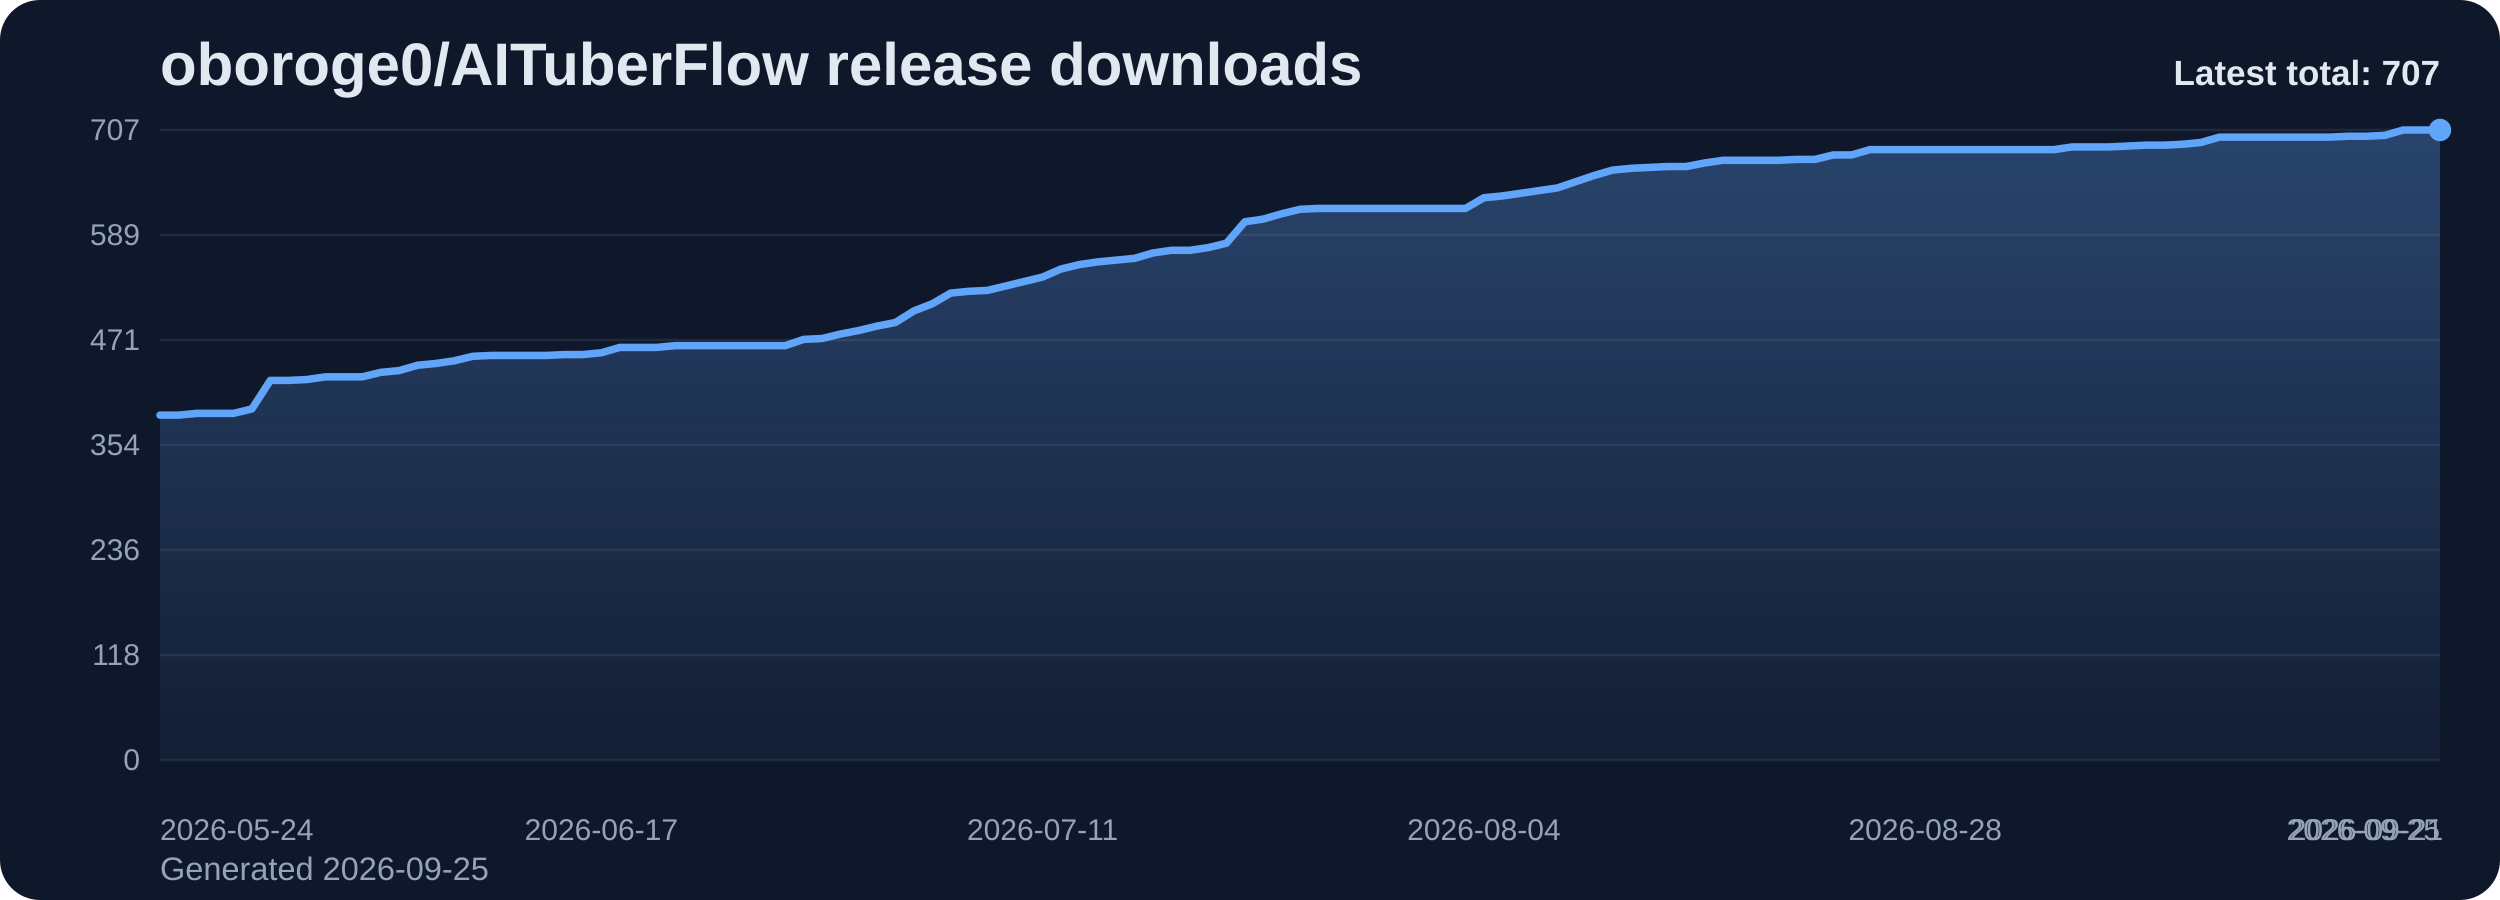
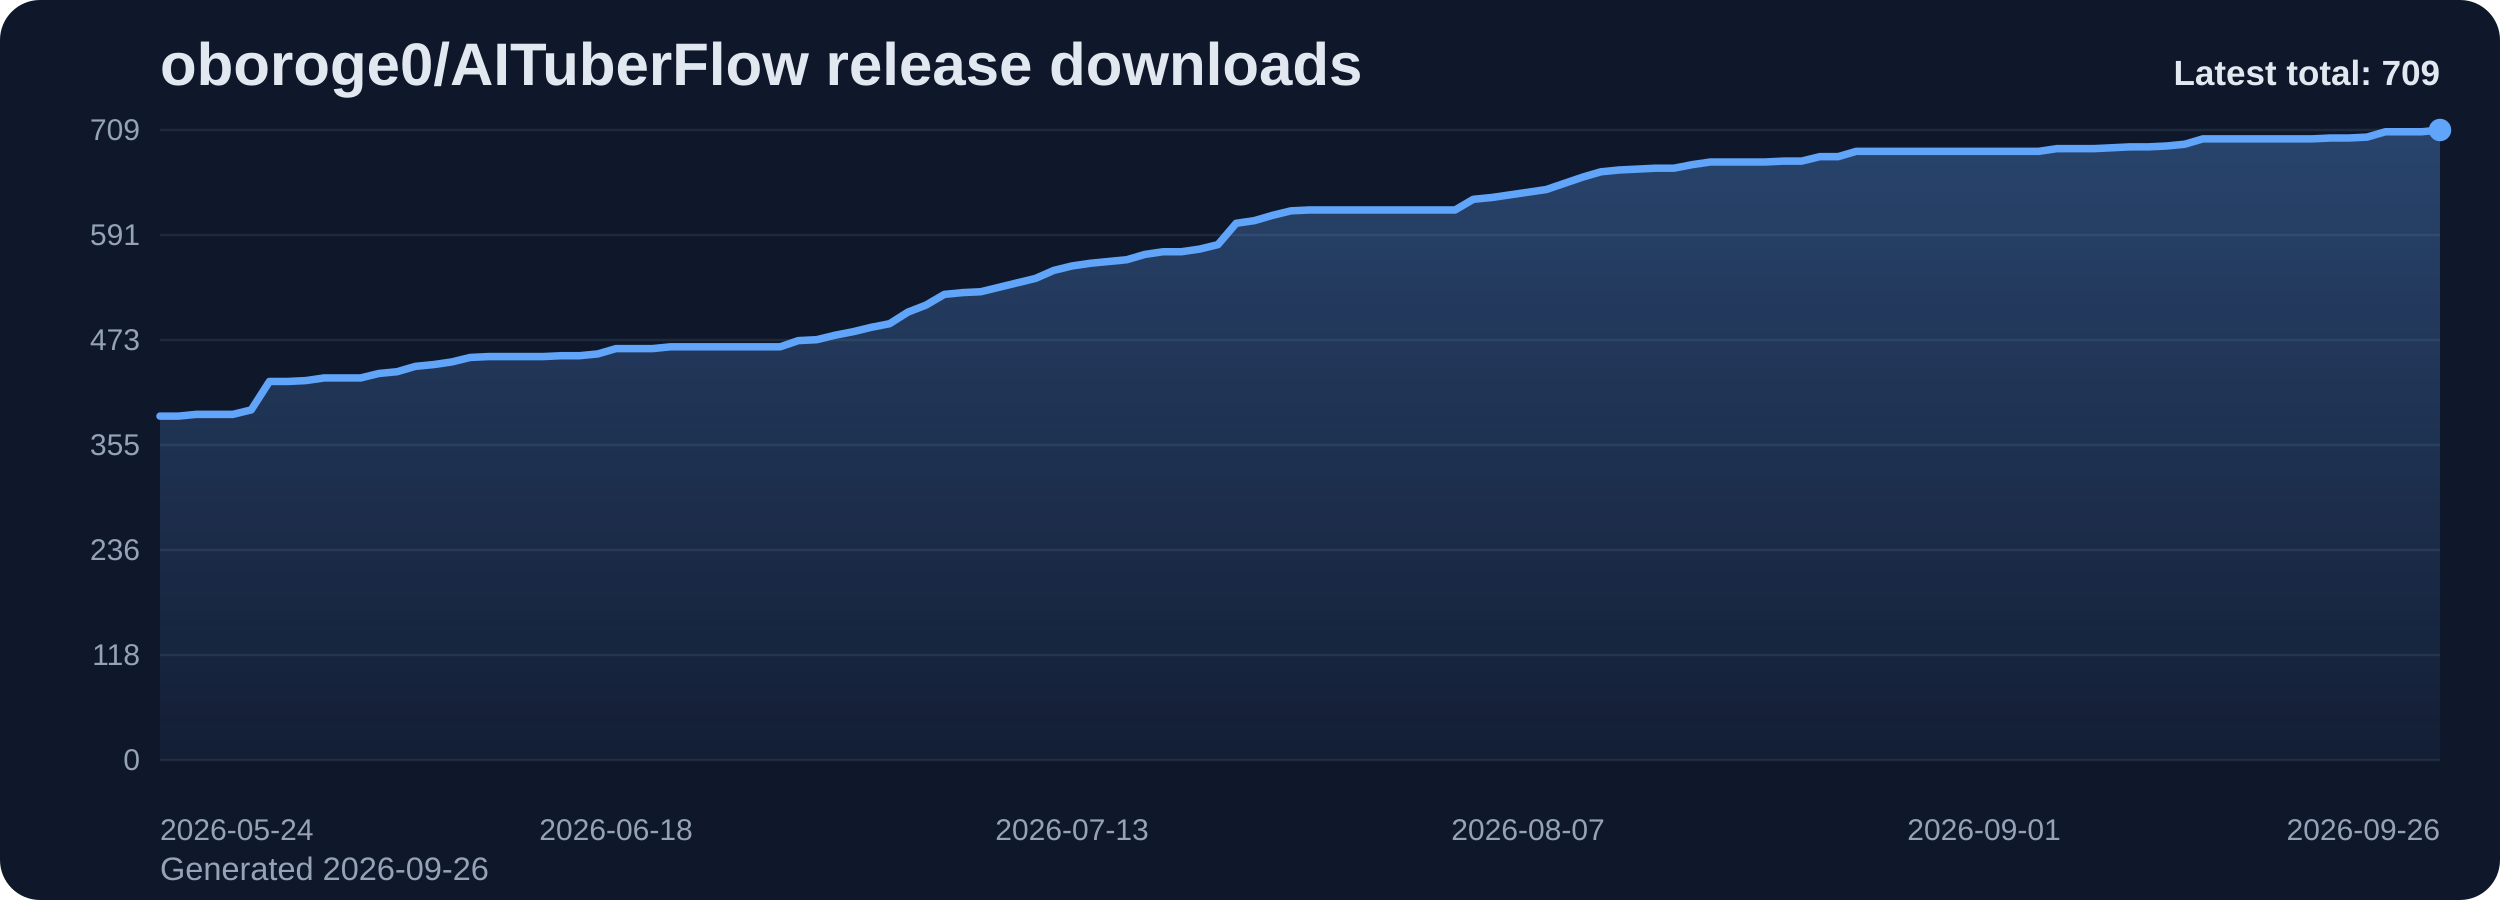
<svg xmlns="http://www.w3.org/2000/svg" viewBox="0 0 1000 360" role="img" aria-label="oboroge0/AITuberFlow release downloads chart">
  <defs>
    <linearGradient id="fill-total-trend-slate" x1="0" y1="0" x2="0" y2="1">
      <stop offset="0%" stop-color="#60a5fa" stop-opacity="0.32" />
      <stop offset="100%" stop-color="#60a5fa" stop-opacity="0.05" />
    </linearGradient>
    <style>
      .bg { fill: #0f172a; }
      .title { font: 700 24px Arial, sans-serif; fill: #e2e8f0; }
      .sub { font: 400 13px Arial, sans-serif; fill: #94a3b8; }
      .grid { stroke: #1e293b; stroke-width: 1; }
      .axis { font: 400 12px Arial, sans-serif; fill: #94a3b8; }
      .line { fill: none; stroke: #60a5fa; stroke-width: 3; stroke-linecap: round; stroke-linejoin: round; }
      .dot { fill: #60a5fa; }
      .value { font: 600 11px Arial, sans-serif; fill: #cbd5e1; }
      .latest { font: 700 14px Arial, sans-serif; fill: #e2e8f0; }
    </style>
  </defs>
  <rect class="bg" x="0" y="0" width="1000" height="360" rx="16" />
  <text class="title" x="64" y="34">oboroge0/AITuberFlow release downloads</text>
-   <text class="sub" x="64" y="352">Generated 2026-09-25</text>
+   <text class="sub" x="64" y="352">Generated 2026-09-26</text>
  <line x1="64" y1="52.00" x2="976" y2="52.00" class="grid" />
-   <text x="56" y="56.00" text-anchor="end" class="axis">707</text>
+   <text x="56" y="56.00" text-anchor="end" class="axis">709</text>
  <line x1="64" y1="94.00" x2="976" y2="94.00" class="grid" />
-   <text x="56" y="98.00" text-anchor="end" class="axis">589</text>
+   <text x="56" y="98.00" text-anchor="end" class="axis">591</text>
  <line x1="64" y1="136.00" x2="976" y2="136.00" class="grid" />
-   <text x="56" y="140.00" text-anchor="end" class="axis">471</text>
+   <text x="56" y="140.00" text-anchor="end" class="axis">473</text>
  <line x1="64" y1="178.00" x2="976" y2="178.00" class="grid" />
-   <text x="56" y="182.00" text-anchor="end" class="axis">354</text>
+   <text x="56" y="182.00" text-anchor="end" class="axis">355</text>
  <line x1="64" y1="220.00" x2="976" y2="220.00" class="grid" />
  <text x="56" y="224.00" text-anchor="end" class="axis">236</text>
  <line x1="64" y1="262.00" x2="976" y2="262.00" class="grid" />
  <text x="56" y="266.00" text-anchor="end" class="axis">118</text>
  <line x1="64" y1="304.00" x2="976" y2="304.00" class="grid" />
  <text x="56" y="308.00" text-anchor="end" class="axis">0</text>
-   <path d="M 64.00 304 L 64.00 166.06 L 71.35 166.06 L 78.71 165.35 L 86.06 165.35 L 93.42 165.35 L 100.77 163.56 L 108.13 152.16 L 115.48 152.16 L 122.84 151.80 L 130.19 150.73 L 137.55 150.73 L 144.90 150.73 L 152.26 148.95 L 159.61 148.24 L 166.97 146.10 L 174.32 145.39 L 181.68 144.32 L 189.03 142.53 L 196.39 142.18 L 203.74 142.18 L 211.10 142.18 L 218.45 142.18 L 225.81 141.82 L 233.16 141.82 L 240.52 141.11 L 247.87 138.97 L 255.23 138.97 L 262.58 138.97 L 269.94 138.26 L 277.29 138.26 L 284.65 138.26 L 292.00 138.26 L 299.35 138.26 L 306.71 138.26 L 314.06 138.26 L 321.42 135.76 L 328.77 135.41 L 336.13 133.62 L 343.48 132.20 L 350.84 130.42 L 358.19 128.99 L 365.55 124.36 L 372.90 121.50 L 380.26 117.23 L 387.61 116.51 L 394.97 116.16 L 402.32 114.38 L 409.68 112.59 L 417.03 110.81 L 424.39 107.60 L 431.74 105.82 L 439.10 104.75 L 446.45 104.04 L 453.81 103.33 L 461.16 101.19 L 468.52 100.12 L 475.87 100.12 L 483.23 99.05 L 490.58 97.27 L 497.94 88.71 L 505.29 87.64 L 512.65 85.50 L 520.00 83.72 L 527.35 83.37 L 534.71 83.37 L 542.06 83.37 L 549.42 83.37 L 556.77 83.37 L 564.13 83.37 L 571.48 83.37 L 578.84 83.37 L 586.19 83.37 L 593.55 79.09 L 600.90 78.38 L 608.26 77.31 L 615.61 76.24 L 622.97 75.17 L 630.32 72.67 L 637.68 70.18 L 645.03 68.04 L 652.39 67.33 L 659.74 66.97 L 667.10 66.61 L 674.45 66.61 L 681.81 65.19 L 689.16 64.12 L 696.52 64.12 L 703.87 64.12 L 711.23 64.12 L 718.58 63.76 L 725.94 63.76 L 733.29 61.98 L 740.65 61.98 L 748.00 59.84 L 755.35 59.84 L 762.71 59.84 L 770.06 59.84 L 777.42 59.84 L 784.77 59.84 L 792.13 59.84 L 799.48 59.84 L 806.84 59.84 L 814.19 59.84 L 821.55 59.84 L 828.90 58.77 L 836.26 58.77 L 843.61 58.77 L 850.97 58.42 L 858.32 58.06 L 865.68 58.06 L 873.03 57.70 L 880.39 56.99 L 887.74 54.85 L 895.10 54.85 L 902.45 54.85 L 909.81 54.85 L 917.16 54.85 L 924.52 54.85 L 931.87 54.85 L 939.23 54.50 L 946.58 54.50 L 953.94 54.14 L 961.29 52.00 L 968.65 52.00 L 976.00 52.00 L 976.00 304 Z" fill="url(#fill-total-trend-slate)" />
-   <polyline class="line" points="64.00,166.06 71.35,166.06 78.71,165.35 86.06,165.35 93.42,165.35 100.77,163.56 108.13,152.16 115.48,152.16 122.84,151.80 130.19,150.73 137.55,150.73 144.90,150.73 152.26,148.95 159.61,148.24 166.97,146.10 174.32,145.39 181.68,144.32 189.03,142.53 196.39,142.18 203.74,142.18 211.10,142.18 218.45,142.18 225.81,141.82 233.16,141.82 240.52,141.11 247.87,138.97 255.23,138.97 262.58,138.97 269.94,138.26 277.29,138.26 284.65,138.26 292.00,138.26 299.35,138.26 306.71,138.26 314.06,138.26 321.42,135.76 328.77,135.41 336.13,133.62 343.48,132.20 350.84,130.42 358.19,128.99 365.55,124.36 372.90,121.50 380.26,117.23 387.61,116.51 394.97,116.16 402.32,114.38 409.68,112.59 417.03,110.81 424.39,107.60 431.74,105.82 439.10,104.75 446.45,104.04 453.81,103.33 461.16,101.19 468.52,100.12 475.87,100.12 483.23,99.05 490.58,97.27 497.94,88.71 505.29,87.64 512.65,85.50 520.00,83.72 527.35,83.37 534.71,83.37 542.06,83.37 549.42,83.37 556.77,83.37 564.13,83.37 571.48,83.37 578.84,83.37 586.19,83.37 593.55,79.09 600.90,78.38 608.26,77.31 615.61,76.24 622.97,75.17 630.32,72.67 637.68,70.18 645.03,68.04 652.39,67.33 659.74,66.97 667.10,66.61 674.45,66.61 681.81,65.19 689.16,64.12 696.52,64.12 703.87,64.12 711.23,64.12 718.58,63.76 725.94,63.76 733.29,61.98 740.65,61.98 748.00,59.84 755.35,59.84 762.71,59.84 770.06,59.84 777.42,59.84 784.77,59.84 792.13,59.84 799.48,59.84 806.84,59.84 814.19,59.84 821.55,59.84 828.90,58.77 836.26,58.77 843.61,58.77 850.97,58.42 858.32,58.06 865.68,58.06 873.03,57.70 880.39,56.99 887.74,54.85 895.10,54.85 902.45,54.85 909.81,54.85 917.16,54.85 924.52,54.85 931.87,54.85 939.23,54.50 946.58,54.50 953.94,54.14 961.29,52.00 968.65,52.00 976.00,52.00" />
+   <path d="M 64.00 304 L 64.00 166.45 L 71.30 166.45 L 78.59 165.74 L 85.89 165.74 L 93.18 165.74 L 100.48 163.96 L 107.78 152.59 L 115.07 152.59 L 122.37 152.23 L 129.66 151.17 L 136.96 151.17 L 144.26 151.17 L 151.55 149.39 L 158.85 148.68 L 166.14 146.54 L 173.44 145.83 L 180.74 144.77 L 188.03 142.99 L 195.33 142.63 L 202.62 142.63 L 209.92 142.63 L 217.22 142.63 L 224.51 142.28 L 231.81 142.28 L 239.10 141.57 L 246.40 139.44 L 253.70 139.44 L 260.99 139.44 L 268.29 138.72 L 275.58 138.72 L 282.88 138.72 L 290.18 138.72 L 297.47 138.72 L 304.77 138.72 L 312.06 138.72 L 319.36 136.24 L 326.66 135.88 L 333.95 134.10 L 341.25 132.68 L 348.54 130.91 L 355.84 129.48 L 363.14 124.86 L 370.43 122.02 L 377.73 117.75 L 385.02 117.04 L 392.32 116.69 L 399.62 114.91 L 406.91 113.13 L 414.21 111.36 L 421.50 108.16 L 428.80 106.38 L 436.10 105.31 L 443.39 104.60 L 450.69 103.89 L 457.98 101.76 L 465.28 100.69 L 472.58 100.69 L 479.87 99.63 L 487.17 97.85 L 494.46 89.32 L 501.76 88.25 L 509.06 86.12 L 516.35 84.34 L 523.65 83.99 L 530.94 83.99 L 538.24 83.99 L 545.54 83.99 L 552.83 83.99 L 560.13 83.99 L 567.42 83.99 L 574.72 83.99 L 582.02 83.99 L 589.31 79.72 L 596.61 79.01 L 603.90 77.95 L 611.20 76.88 L 618.50 75.81 L 625.79 73.33 L 633.09 70.84 L 640.38 68.71 L 647.68 67.99 L 654.98 67.64 L 662.27 67.28 L 669.57 67.28 L 676.86 65.86 L 684.16 64.80 L 691.46 64.80 L 698.75 64.80 L 706.05 64.80 L 713.34 64.44 L 720.64 64.44 L 727.94 62.66 L 735.23 62.66 L 742.53 60.53 L 749.82 60.53 L 757.12 60.53 L 764.42 60.53 L 771.71 60.53 L 779.01 60.53 L 786.30 60.53 L 793.60 60.53 L 800.90 60.53 L 808.19 60.53 L 815.49 60.53 L 822.78 59.46 L 830.08 59.46 L 837.38 59.46 L 844.67 59.11 L 851.97 58.75 L 859.26 58.75 L 866.56 58.40 L 873.86 57.69 L 881.15 55.55 L 888.45 55.55 L 895.74 55.55 L 903.04 55.55 L 910.34 55.55 L 917.63 55.55 L 924.93 55.55 L 932.22 55.20 L 939.52 55.20 L 946.82 54.84 L 954.11 52.71 L 961.41 52.71 L 968.70 52.71 L 976.00 52.00 L 976.00 304 Z" fill="url(#fill-total-trend-slate)" />
+   <polyline class="line" points="64.00,166.45 71.30,166.45 78.59,165.74 85.89,165.74 93.18,165.74 100.48,163.96 107.78,152.59 115.07,152.59 122.37,152.23 129.66,151.17 136.96,151.17 144.26,151.17 151.55,149.39 158.85,148.68 166.14,146.54 173.44,145.83 180.74,144.77 188.03,142.99 195.33,142.63 202.62,142.63 209.92,142.63 217.22,142.63 224.51,142.28 231.81,142.28 239.10,141.57 246.40,139.44 253.70,139.44 260.99,139.44 268.29,138.72 275.58,138.72 282.88,138.72 290.18,138.72 297.47,138.72 304.77,138.72 312.06,138.72 319.36,136.24 326.66,135.88 333.95,134.10 341.25,132.68 348.54,130.91 355.84,129.48 363.14,124.86 370.43,122.02 377.73,117.75 385.02,117.04 392.32,116.69 399.62,114.91 406.91,113.13 414.21,111.36 421.50,108.16 428.80,106.38 436.10,105.31 443.39,104.60 450.69,103.89 457.98,101.76 465.28,100.69 472.58,100.69 479.87,99.63 487.17,97.85 494.46,89.32 501.76,88.25 509.06,86.12 516.35,84.34 523.65,83.99 530.94,83.99 538.24,83.99 545.54,83.99 552.83,83.99 560.13,83.99 567.42,83.99 574.72,83.99 582.02,83.99 589.31,79.72 596.61,79.01 603.90,77.95 611.20,76.88 618.50,75.81 625.79,73.33 633.09,70.84 640.38,68.71 647.68,67.99 654.98,67.64 662.27,67.28 669.57,67.28 676.86,65.86 684.16,64.80 691.46,64.80 698.75,64.80 706.05,64.80 713.34,64.44 720.64,64.44 727.94,62.66 735.23,62.66 742.53,60.53 749.82,60.53 757.12,60.53 764.42,60.53 771.71,60.53 779.01,60.53 786.30,60.53 793.60,60.53 800.90,60.53 808.19,60.53 815.49,60.53 822.78,59.46 830.08,59.46 837.38,59.46 844.67,59.11 851.97,58.75 859.26,58.75 866.56,58.40 873.86,57.69 881.15,55.55 888.45,55.55 895.74,55.55 903.04,55.55 910.34,55.55 917.63,55.55 924.93,55.55 932.22,55.20 939.52,55.20 946.82,54.84 954.11,52.71 961.41,52.71 968.70,52.71 976.00,52.00" />
  <circle class="dot" cx="976.00" cy="52.00" r="4.5" />
  <text class="axis" x="64.00" y="336" text-anchor="start">2026-05-24</text>
-   <text class="axis" x="240.52" y="336" text-anchor="middle">2026-06-17</text>
-   <text class="axis" x="417.03" y="336" text-anchor="middle">2026-07-11</text>
-   <text class="axis" x="593.55" y="336" text-anchor="middle">2026-08-04</text>
-   <text class="axis" x="770.06" y="336" text-anchor="middle">2026-08-28</text>
-   <text class="axis" x="946.58" y="336" text-anchor="middle">2026-09-21</text>
-   <text class="axis" x="976.00" y="336" text-anchor="end">2026-09-25</text>
-   <text class="latest" x="976" y="34" text-anchor="end">Latest total: 707</text>
+   <text class="axis" x="246.40" y="336" text-anchor="middle">2026-06-18</text>
+   <text class="axis" x="428.80" y="336" text-anchor="middle">2026-07-13</text>
+   <text class="axis" x="611.20" y="336" text-anchor="middle">2026-08-07</text>
+   <text class="axis" x="793.60" y="336" text-anchor="middle">2026-09-01</text>
+   <text class="axis" x="976.00" y="336" text-anchor="end">2026-09-26</text>
+   <text class="latest" x="976" y="34" text-anchor="end">Latest total: 709</text>
</svg>
